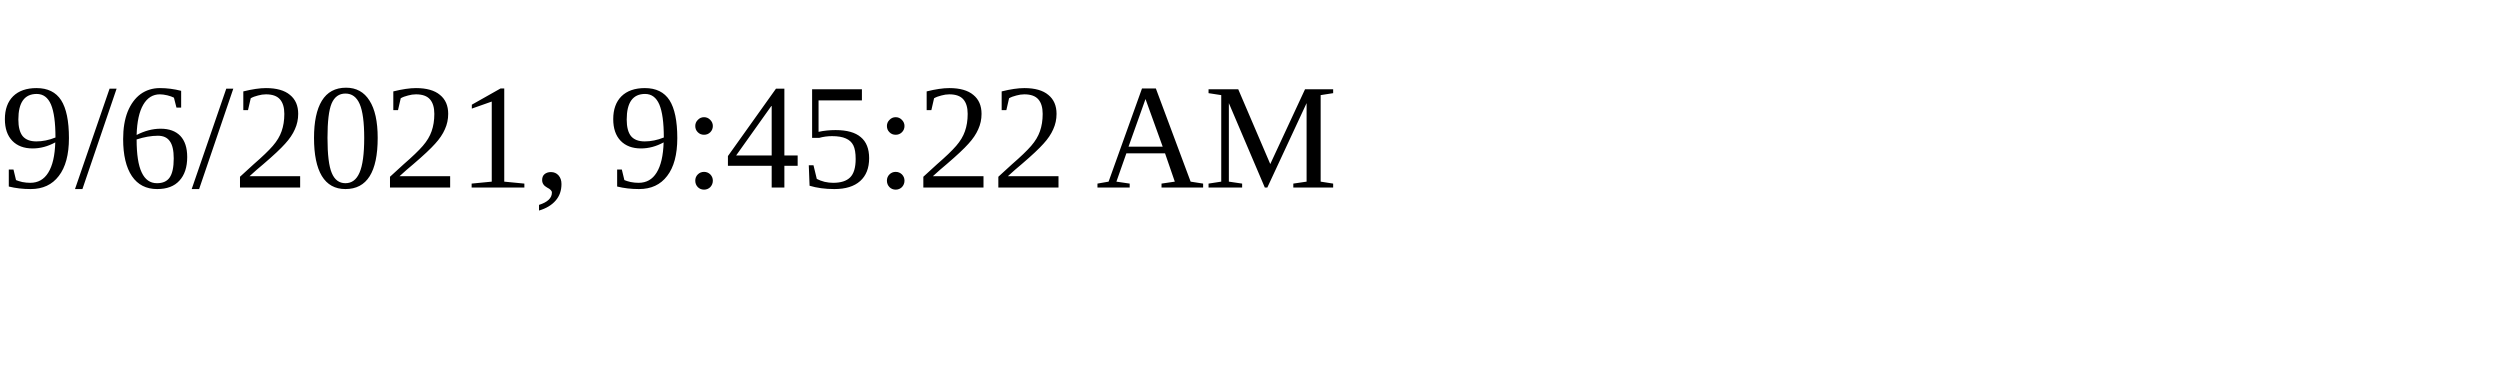
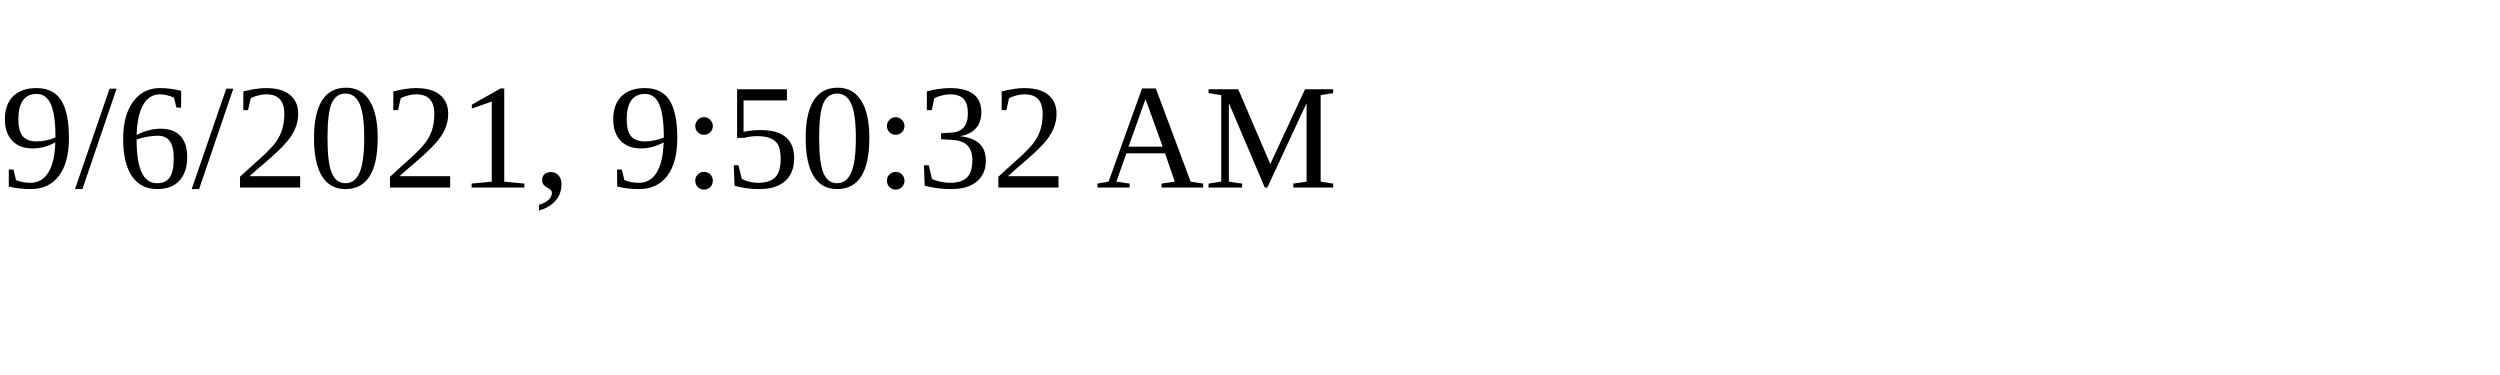
<svg xmlns="http://www.w3.org/2000/svg" height="30" width="200">
-   <text x="0" y="15">9/6/2021, 9:45:22 AM</text>
+   <text x="0" y="15">9/6/2021, 9:50:32 AM</text>
</svg>
